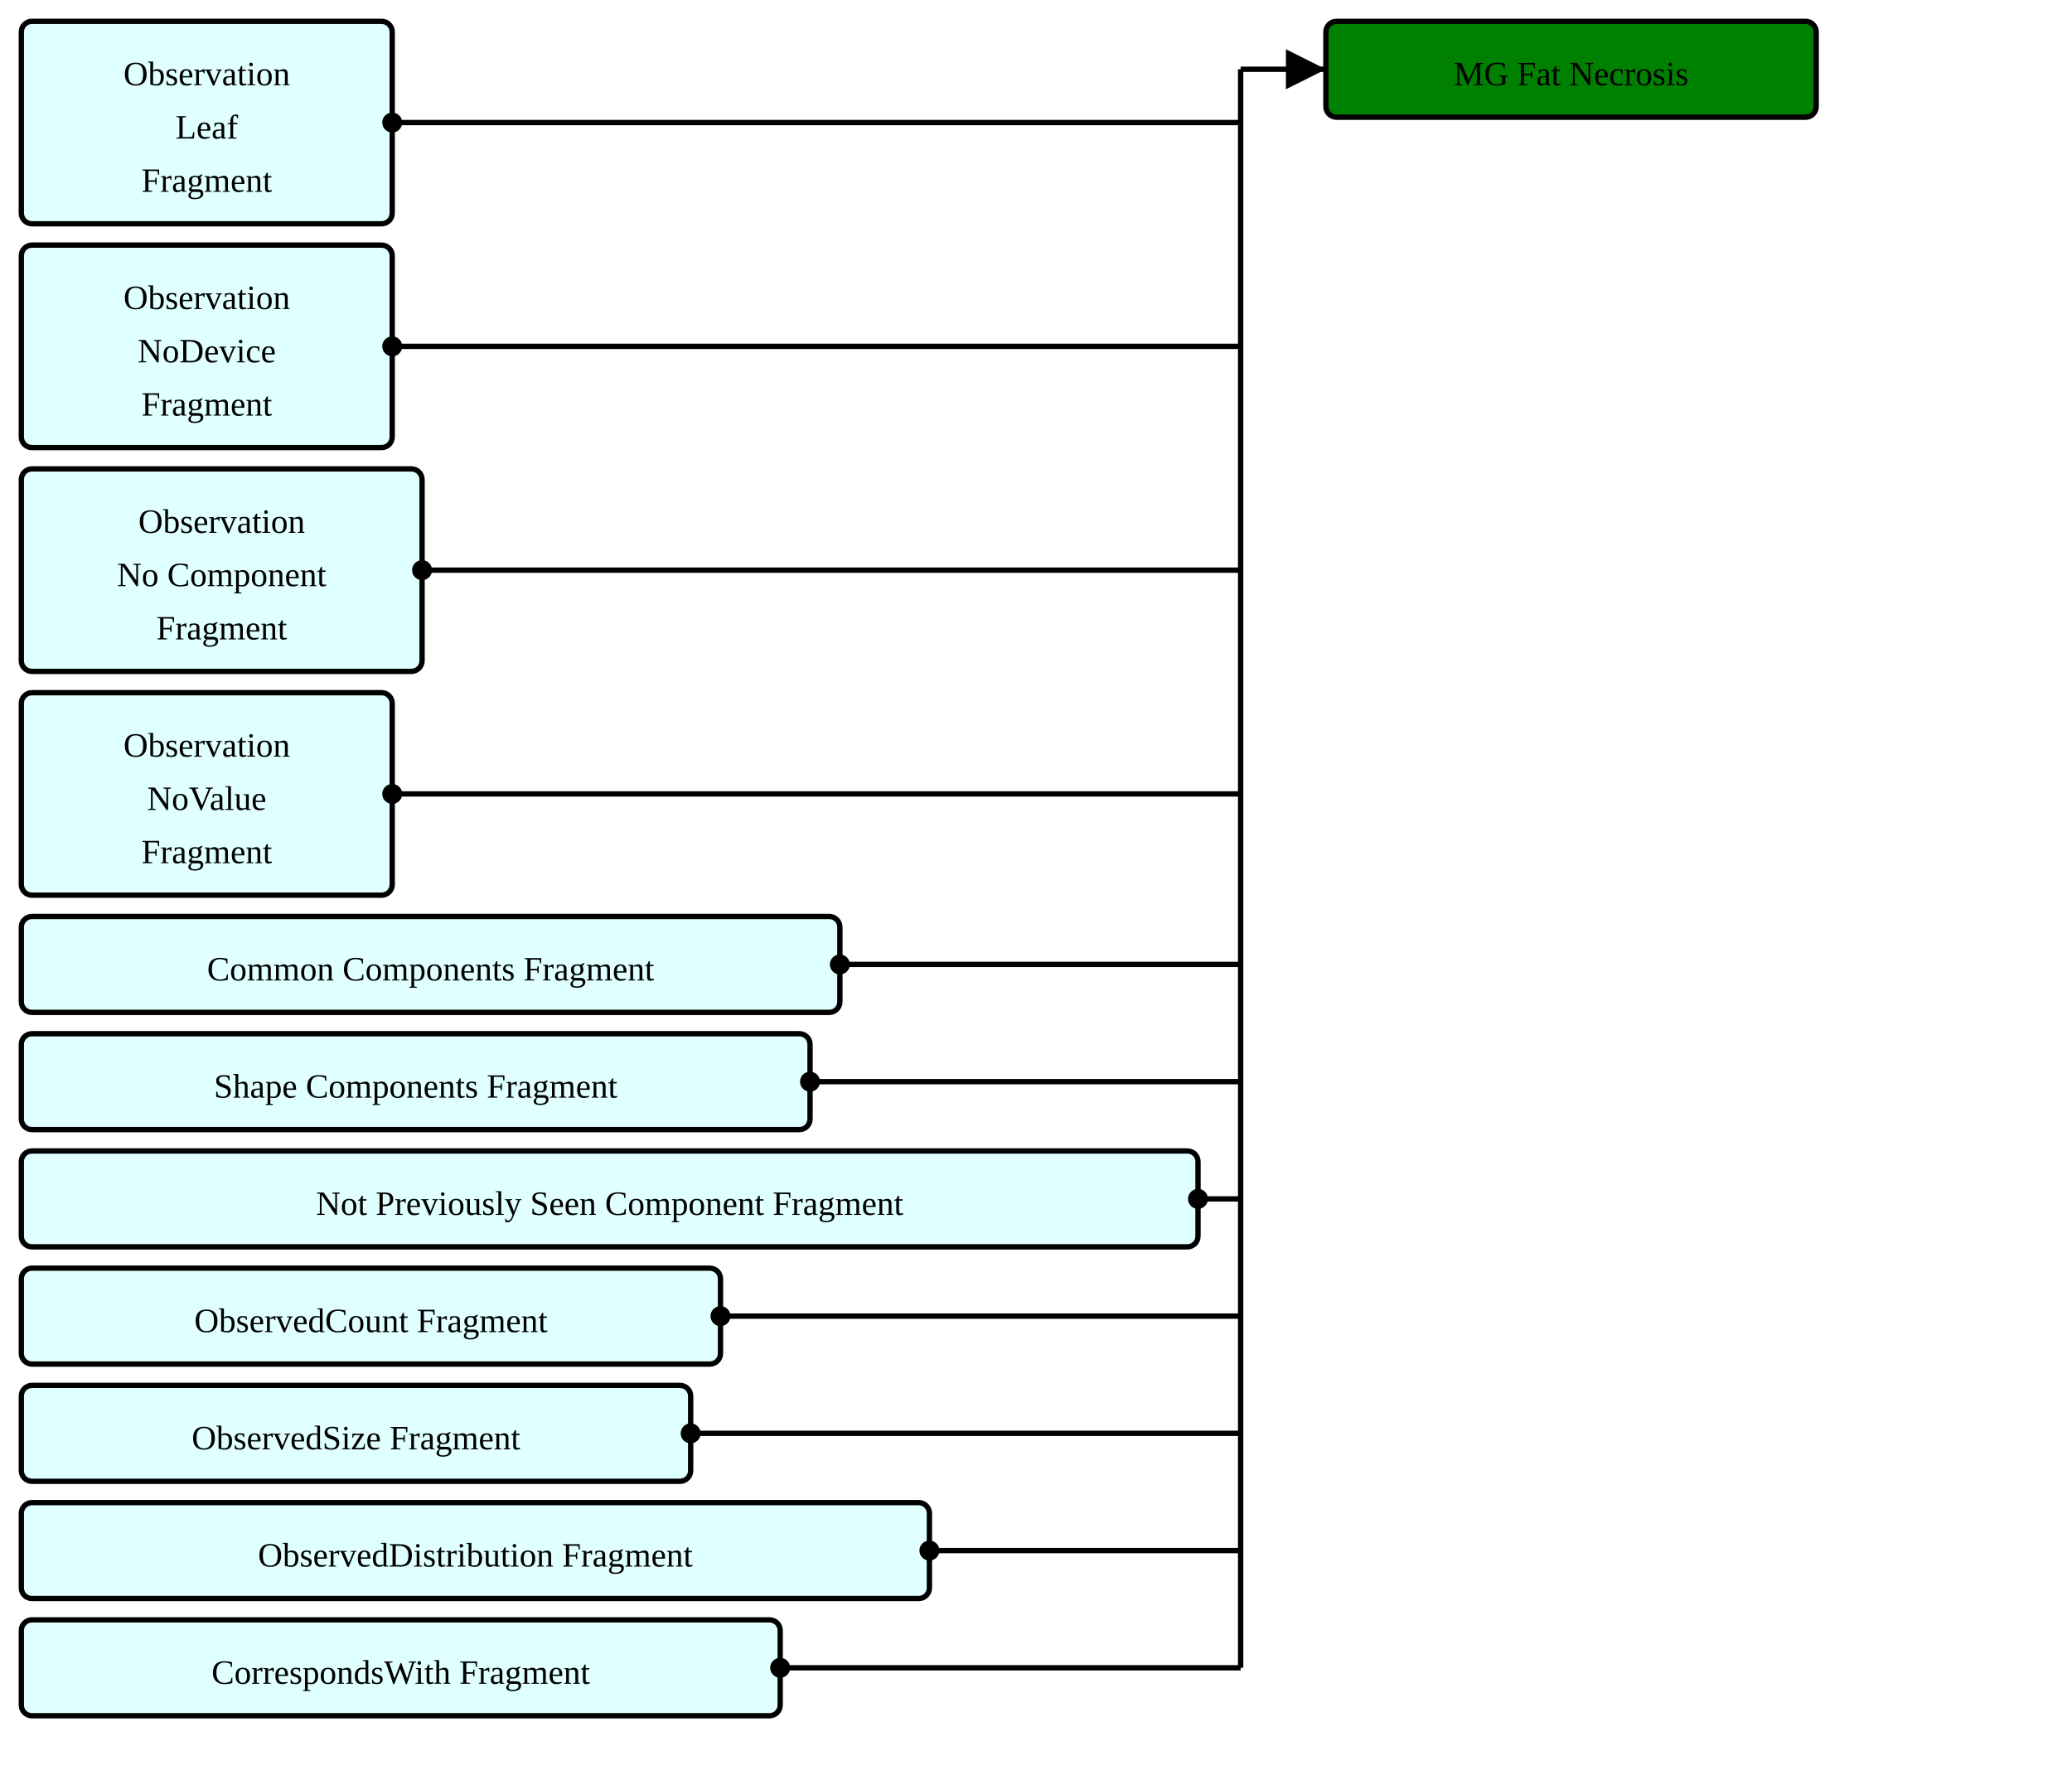
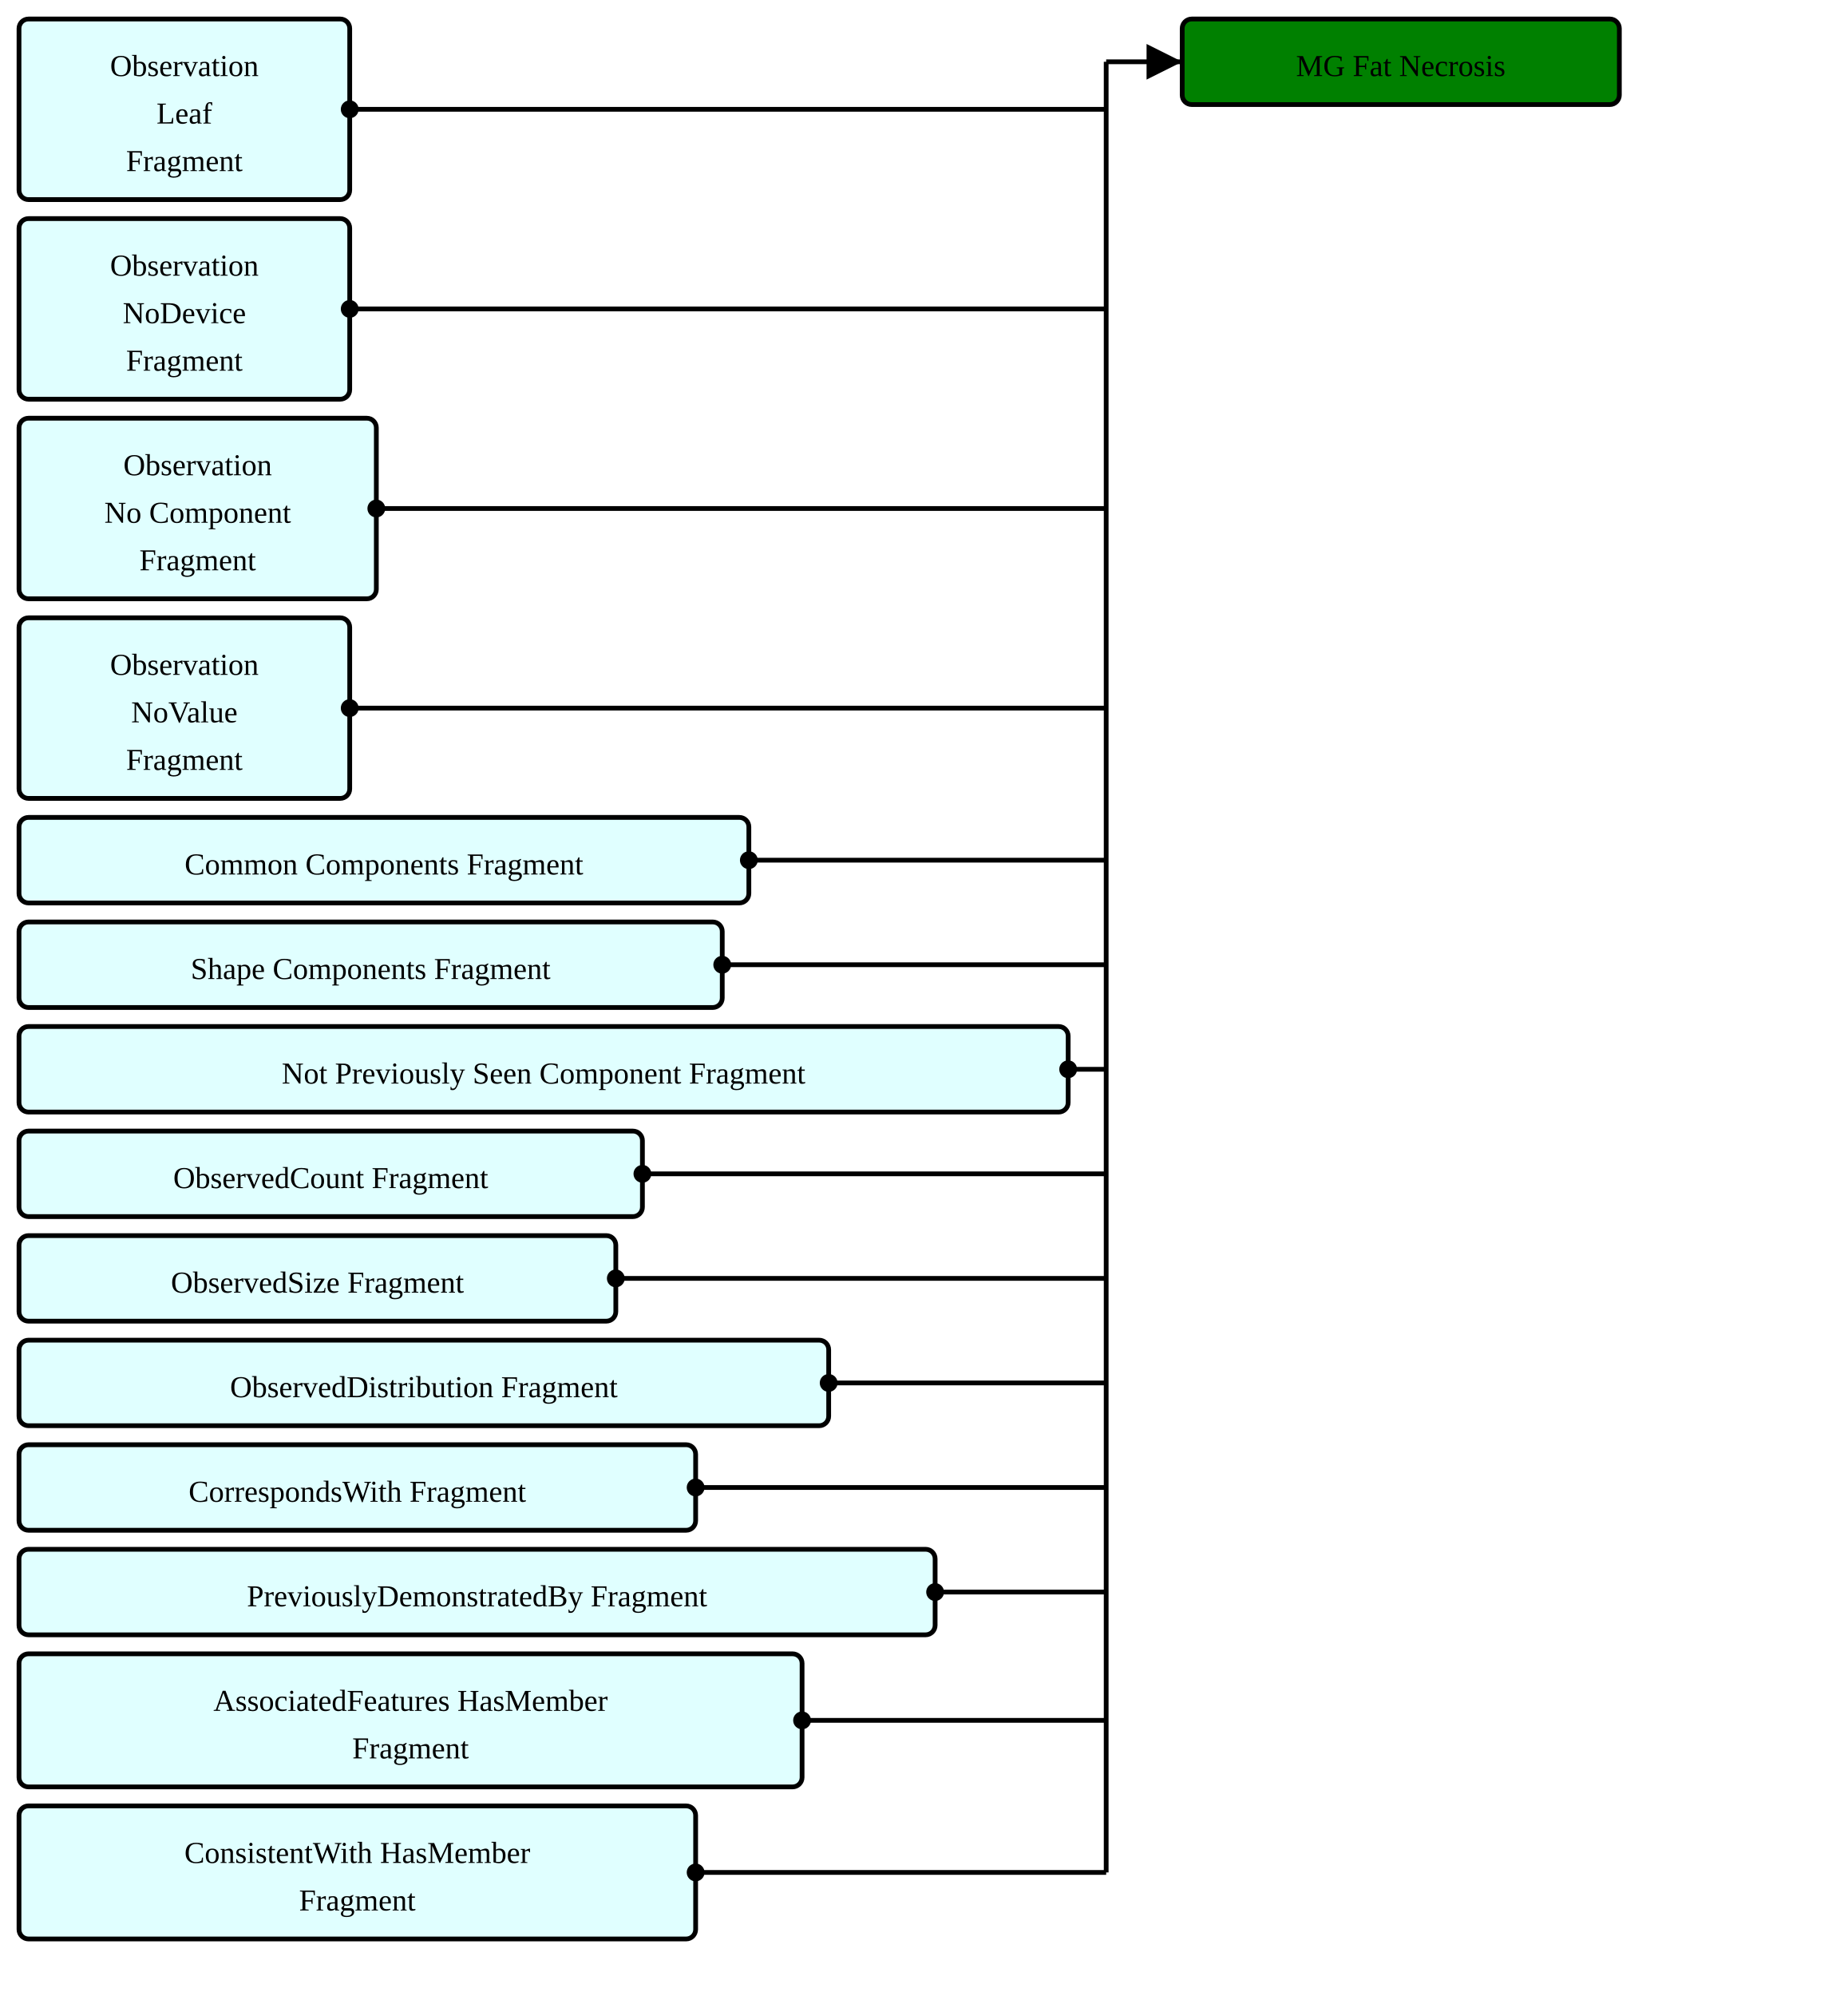
- <svg xmlns="http://www.w3.org/2000/svg" version="1.1" width="729" height="626.25">
+ <svg xmlns="http://www.w3.org/2000/svg" version="1.1" width="729" height="787.5">
  <defs>
    <marker id="arrowStart" markerWidth="3.75" markerHeight="3.75" markerUnits="px" refX="1.875" refY="1.875">
      <circle fill="Black" stroke-width="0" cx="1.875" cy="1.875" r="1.875" />
    </marker>
    <marker id="arrowEnd" markerWidth="7.5" markerHeight="7.5" markerUnits="px" refX="7.5" refY="3.75">
      <polygon fill="Black" stroke-width="0" points="0 0 7.5 3.75 0 7.5" />
    </marker>
  </defs>
  <g>
    <g transform="translate(7.5 7.5)">
      <a href="./StructureDefinition-ObservationLeafFragment.html" target="_top">
        <rect fill="LightCyan" stroke="Black" stroke-width="1.875" x="0" y="0" width="130.5" height="71.25" rx="3.75" ry="3.75" />
      </a>
      <a href="./StructureDefinition-ObservationLeafFragment.html" target="_top">
        <text x="65.25" y="22.5" text-anchor="middle">Observation</text>
      </a>
      <a href="./StructureDefinition-ObservationLeafFragment.html" target="_top">
        <text x="65.25" y="41.25" text-anchor="middle">Leaf</text>
      </a>
      <a href="./StructureDefinition-ObservationLeafFragment.html" target="_top">
        <text x="65.25" y="60" text-anchor="middle">Fragment</text>
      </a>
    </g>
    <g transform="translate(7.5 86.25)">
      <a href="./StructureDefinition-BreastRadObservationNoDeviceFragment.html" target="_top">
        <rect fill="LightCyan" stroke="Black" stroke-width="1.875" x="0" y="0" width="130.5" height="71.25" rx="3.75" ry="3.75" />
      </a>
      <a href="./StructureDefinition-BreastRadObservationNoDeviceFragment.html" target="_top">
        <text x="65.25" y="22.5" text-anchor="middle">Observation</text>
      </a>
      <a href="./StructureDefinition-BreastRadObservationNoDeviceFragment.html" target="_top">
        <text x="65.25" y="41.25" text-anchor="middle">NoDevice</text>
      </a>
      <a href="./StructureDefinition-BreastRadObservationNoDeviceFragment.html" target="_top">
        <text x="65.25" y="60" text-anchor="middle">Fragment</text>
      </a>
    </g>
    <g transform="translate(7.5 165)">
      <a href="./StructureDefinition-BreastRadObservationNoComponentFragment.html" target="_top">
        <rect fill="LightCyan" stroke="Black" stroke-width="1.875" x="0" y="0" width="141" height="71.25" rx="3.75" ry="3.75" />
      </a>
      <a href="./StructureDefinition-BreastRadObservationNoComponentFragment.html" target="_top">
        <text x="70.5" y="22.5" text-anchor="middle">Observation</text>
      </a>
      <a href="./StructureDefinition-BreastRadObservationNoComponentFragment.html" target="_top">
        <text x="70.5" y="41.25" text-anchor="middle">No Component</text>
      </a>
      <a href="./StructureDefinition-BreastRadObservationNoComponentFragment.html" target="_top">
        <text x="70.5" y="60" text-anchor="middle">Fragment</text>
      </a>
    </g>
    <g transform="translate(7.5 243.75)">
      <a href="./StructureDefinition-BreastRadObservationNoValueFragment.html" target="_top">
        <rect fill="LightCyan" stroke="Black" stroke-width="1.875" x="0" y="0" width="130.5" height="71.25" rx="3.75" ry="3.75" />
      </a>
      <a href="./StructureDefinition-BreastRadObservationNoValueFragment.html" target="_top">
        <text x="65.25" y="22.5" text-anchor="middle">Observation</text>
      </a>
      <a href="./StructureDefinition-BreastRadObservationNoValueFragment.html" target="_top">
        <text x="65.25" y="41.25" text-anchor="middle">NoValue</text>
      </a>
      <a href="./StructureDefinition-BreastRadObservationNoValueFragment.html" target="_top">
        <text x="65.25" y="60" text-anchor="middle">Fragment</text>
      </a>
    </g>
    <g transform="translate(7.5 322.5)">
      <a href="./StructureDefinition-CommonComponentsFragment.html" target="_top">
        <rect fill="LightCyan" stroke="Black" stroke-width="1.875" x="0" y="0" width="288" height="33.75" rx="3.75" ry="3.75" />
      </a>
      <a href="./StructureDefinition-CommonComponentsFragment.html" target="_top">
        <text x="144" y="22.5" text-anchor="middle">Common Components Fragment</text>
      </a>
    </g>
    <g transform="translate(7.5 363.75)">
      <a href="./StructureDefinition-ShapeComponentsFragment.html" target="_top">
        <rect fill="LightCyan" stroke="Black" stroke-width="1.875" x="0" y="0" width="277.5" height="33.75" rx="3.75" ry="3.75" />
      </a>
      <a href="./StructureDefinition-ShapeComponentsFragment.html" target="_top">
        <text x="138.75" y="22.5" text-anchor="middle">Shape Components Fragment</text>
      </a>
    </g>
    <g transform="translate(7.5 405)">
      <a href="./StructureDefinition-NotPreviouslySeenComponentFragment.html" target="_top">
        <rect fill="LightCyan" stroke="Black" stroke-width="1.875" x="0" y="0" width="414" height="33.75" rx="3.75" ry="3.75" />
      </a>
      <a href="./StructureDefinition-NotPreviouslySeenComponentFragment.html" target="_top">
        <text x="207" y="22.5" text-anchor="middle">Not Previously Seen Component Fragment</text>
      </a>
    </g>
    <g transform="translate(7.5 446.25)">
      <a href="./StructureDefinition-ObservedCountFragment.html" target="_top">
        <rect fill="LightCyan" stroke="Black" stroke-width="1.875" x="0" y="0" width="246" height="33.75" rx="3.75" ry="3.75" />
      </a>
      <a href="./StructureDefinition-ObservedCountFragment.html" target="_top">
        <text x="123" y="22.5" text-anchor="middle">ObservedCount Fragment</text>
      </a>
    </g>
    <g transform="translate(7.5 487.5)">
      <a href="./StructureDefinition-ObservedSizeFragment.html" target="_top">
        <rect fill="LightCyan" stroke="Black" stroke-width="1.875" x="0" y="0" width="235.5" height="33.75" rx="3.75" ry="3.75" />
      </a>
      <a href="./StructureDefinition-ObservedSizeFragment.html" target="_top">
        <text x="117.75" y="22.5" text-anchor="middle">ObservedSize Fragment</text>
      </a>
    </g>
    <g transform="translate(7.5 528.75)">
      <a href="./StructureDefinition-ObservedDistributionFragment.html" target="_top">
        <rect fill="LightCyan" stroke="Black" stroke-width="1.875" x="0" y="0" width="319.5" height="33.75" rx="3.75" ry="3.75" />
      </a>
      <a href="./StructureDefinition-ObservedDistributionFragment.html" target="_top">
        <text x="159.75" y="22.5" text-anchor="middle">ObservedDistribution Fragment</text>
      </a>
    </g>
    <g transform="translate(7.5 570)">
      <a href="./StructureDefinition-CorrespondsWithFragment.html" target="_top">
        <rect fill="LightCyan" stroke="Black" stroke-width="1.875" x="0" y="0" width="267" height="33.75" rx="3.75" ry="3.75" />
      </a>
      <a href="./StructureDefinition-CorrespondsWithFragment.html" target="_top">
        <text x="133.5" y="22.5" text-anchor="middle">CorrespondsWith Fragment</text>
      </a>
    </g>
+     <g transform="translate(7.5 611.25)">
+       <a href="./StructureDefinition-PreviouslyDemonstratedByFragment.html" target="_top">
+         <rect fill="LightCyan" stroke="Black" stroke-width="1.875" x="0" y="0" width="361.5" height="33.75" rx="3.75" ry="3.75" />
+       </a>
+       <a href="./StructureDefinition-PreviouslyDemonstratedByFragment.html" target="_top">
+         <text x="180.75" y="22.5" text-anchor="middle">PreviouslyDemonstratedBy Fragment</text>
+       </a>
+     </g>
+     <g transform="translate(7.5 652.5)">
+       <a href="./StructureDefinition-AssociatedFeaturesHasMemberFragment.html" target="_top">
+         <rect fill="LightCyan" stroke="Black" stroke-width="1.875" x="0" y="0" width="309" height="52.5" rx="3.75" ry="3.75" />
+       </a>
+       <a href="./StructureDefinition-AssociatedFeaturesHasMemberFragment.html" target="_top">
+         <text x="154.5" y="22.5" text-anchor="middle">AssociatedFeatures HasMember</text>
+       </a>
+       <a href="./StructureDefinition-AssociatedFeaturesHasMemberFragment.html" target="_top">
+         <text x="154.5" y="41.25" text-anchor="middle">Fragment</text>
+       </a>
+     </g>
+     <g transform="translate(7.5 712.5)">
+       <a href="./StructureDefinition-ConsistentWithHasMemberFragment.html" target="_top">
+         <rect fill="LightCyan" stroke="Black" stroke-width="1.875" x="0" y="0" width="267" height="52.5" rx="3.75" ry="3.75" />
+       </a>
+       <a href="./StructureDefinition-ConsistentWithHasMemberFragment.html" target="_top">
+         <text x="133.5" y="22.5" text-anchor="middle">ConsistentWith HasMember</text>
+       </a>
+       <a href="./StructureDefinition-ConsistentWithHasMemberFragment.html" target="_top">
+         <text x="133.5" y="41.25" text-anchor="middle">Fragment</text>
+       </a>
+     </g>
    <line stroke="Black" stroke-width="1.875" marker-end="url(#arrowEnd)" x1="436.5" y1="24.375" x2="466.5" y2="24.375" />
    <line stroke="Black" stroke-width="1.875" marker-start="url(#arrowStart)" x1="138" y1="43.125" x2="436.5" y2="43.125" />
    <line stroke="Black" stroke-width="1.875" marker-start="url(#arrowStart)" x1="138" y1="121.875" x2="436.5" y2="121.875" />
    <line stroke="Black" stroke-width="1.875" marker-start="url(#arrowStart)" x1="148.5" y1="200.625" x2="436.5" y2="200.625" />
    <line stroke="Black" stroke-width="1.875" marker-start="url(#arrowStart)" x1="138" y1="279.375" x2="436.5" y2="279.375" />
    <line stroke="Black" stroke-width="1.875" marker-start="url(#arrowStart)" x1="295.5" y1="339.375" x2="436.5" y2="339.375" />
    <line stroke="Black" stroke-width="1.875" marker-start="url(#arrowStart)" x1="285" y1="380.625" x2="436.5" y2="380.625" />
    <line stroke="Black" stroke-width="1.875" marker-start="url(#arrowStart)" x1="421.5" y1="421.875" x2="436.5" y2="421.875" />
    <line stroke="Black" stroke-width="1.875" marker-start="url(#arrowStart)" x1="253.5" y1="463.125" x2="436.5" y2="463.125" />
    <line stroke="Black" stroke-width="1.875" marker-start="url(#arrowStart)" x1="243" y1="504.375" x2="436.5" y2="504.375" />
    <line stroke="Black" stroke-width="1.875" marker-start="url(#arrowStart)" x1="327" y1="545.625" x2="436.5" y2="545.625" />
    <line stroke="Black" stroke-width="1.875" marker-start="url(#arrowStart)" x1="274.5" y1="586.875" x2="436.5" y2="586.875" />
-     <line stroke="Black" stroke-width="1.875" x1="436.5" y1="24.375" x2="436.5" y2="586.875" />
+     <line stroke="Black" stroke-width="1.875" marker-start="url(#arrowStart)" x1="369" y1="628.125" x2="436.5" y2="628.125" />
+     <line stroke="Black" stroke-width="1.875" marker-start="url(#arrowStart)" x1="316.5" y1="678.75" x2="436.5" y2="678.75" />
+     <line stroke="Black" stroke-width="1.875" marker-start="url(#arrowStart)" x1="274.5" y1="738.75" x2="436.5" y2="738.75" />
+     <line stroke="Black" stroke-width="1.875" x1="436.5" y1="24.375" x2="436.5" y2="738.75" />
  </g>
  <g>
    <g transform="translate(466.5 7.5)">
      <rect fill="Green" stroke="Black" stroke-width="1.875" x="0" y="0" width="172.5" height="33.75" rx="3.75" ry="3.75" />
      <text x="86.25" y="22.5" text-anchor="middle">MG Fat Necrosis</text>
    </g>
  </g>
</svg>
